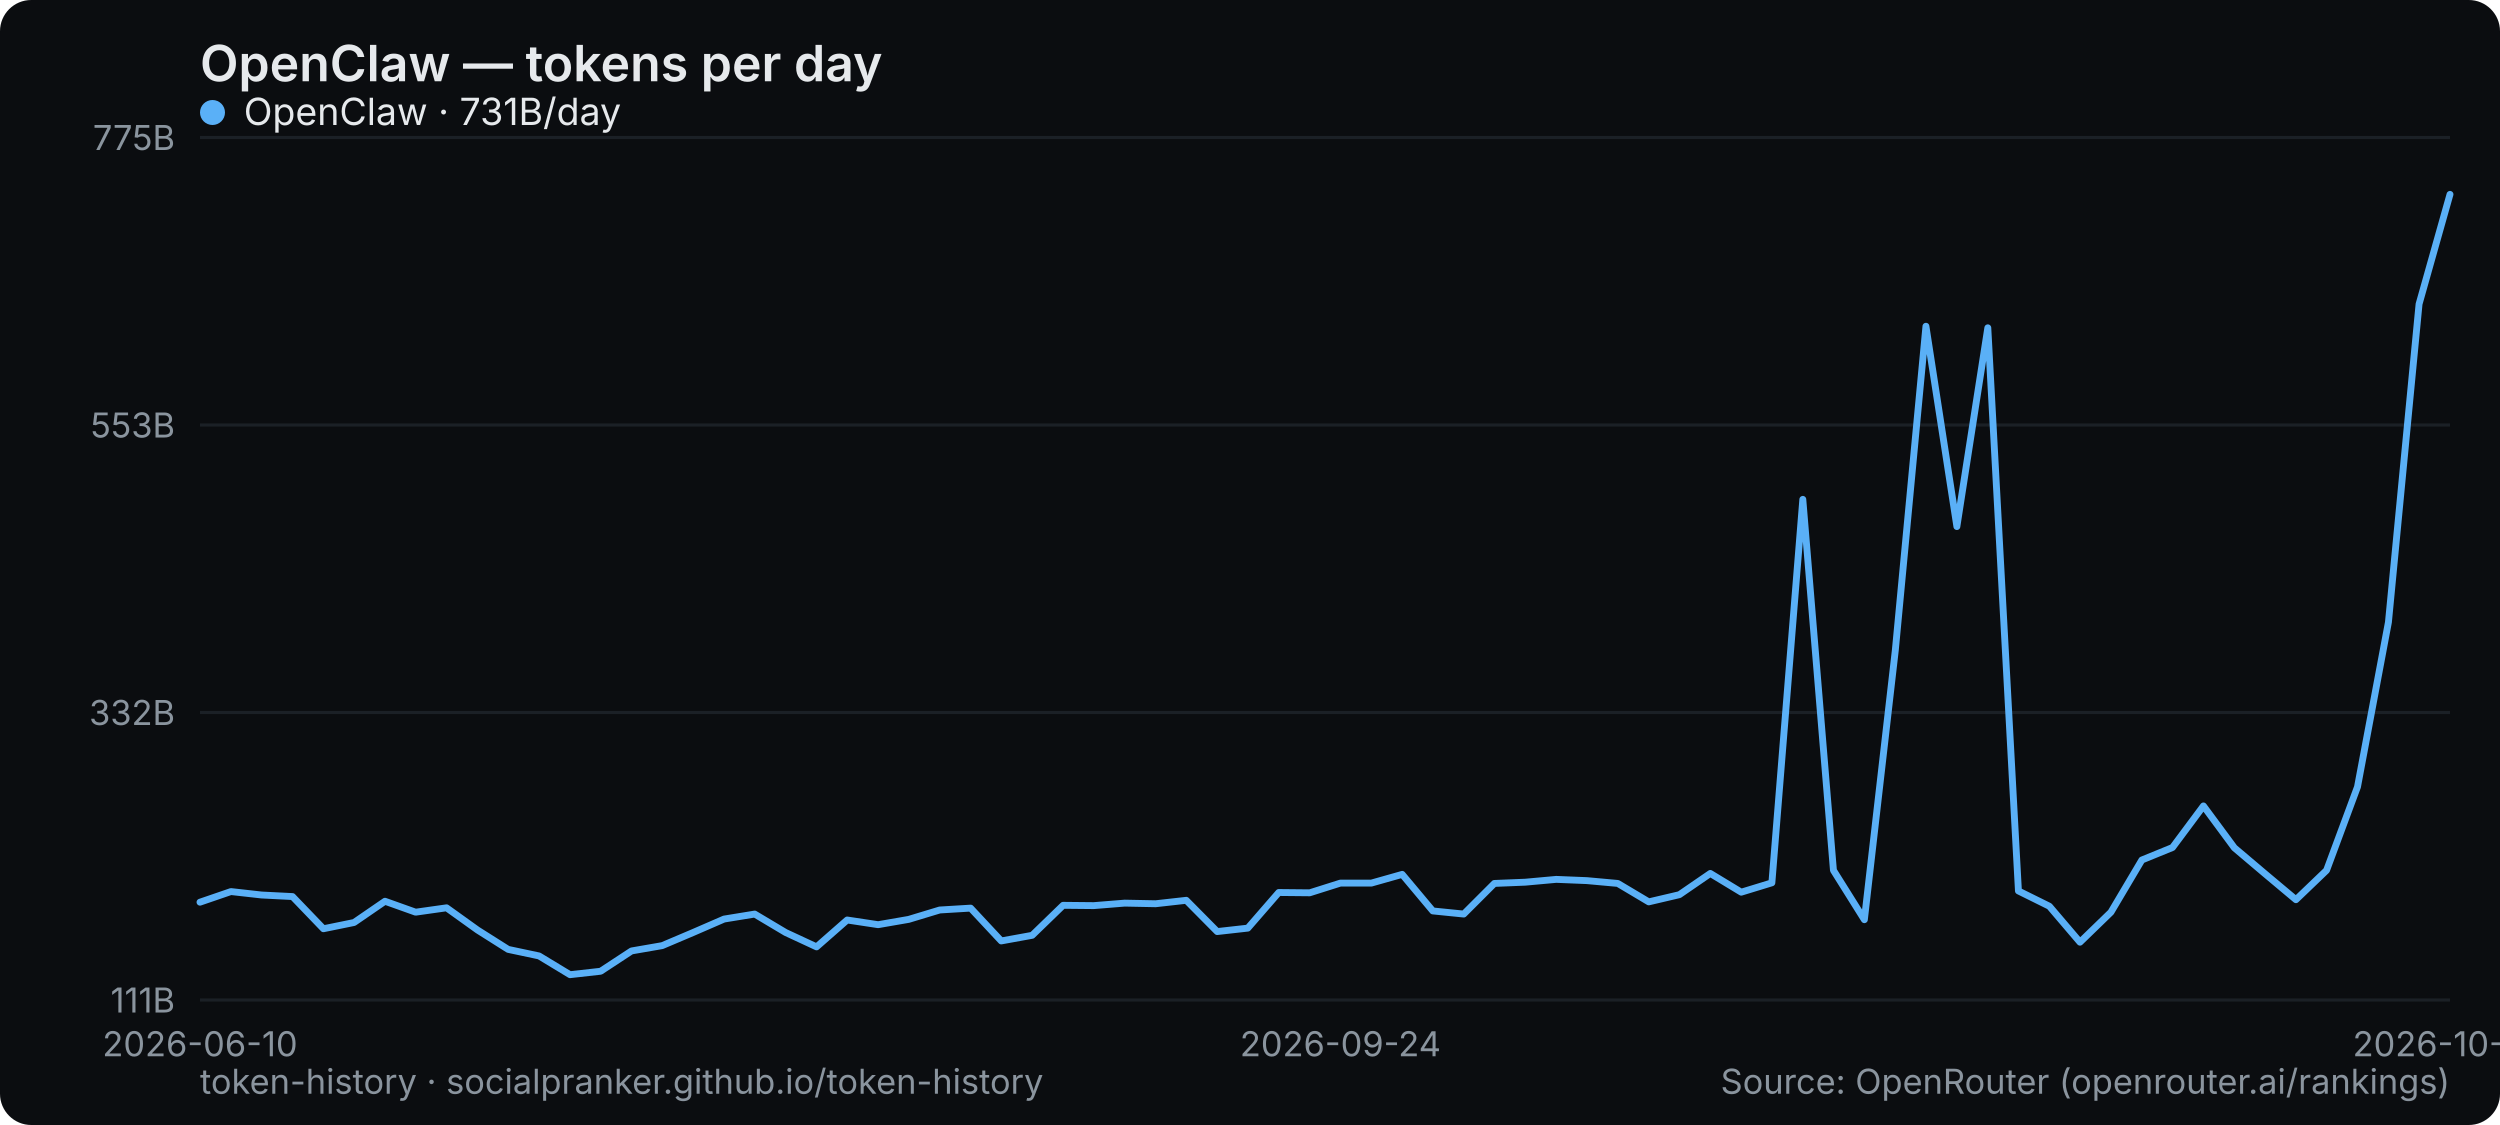
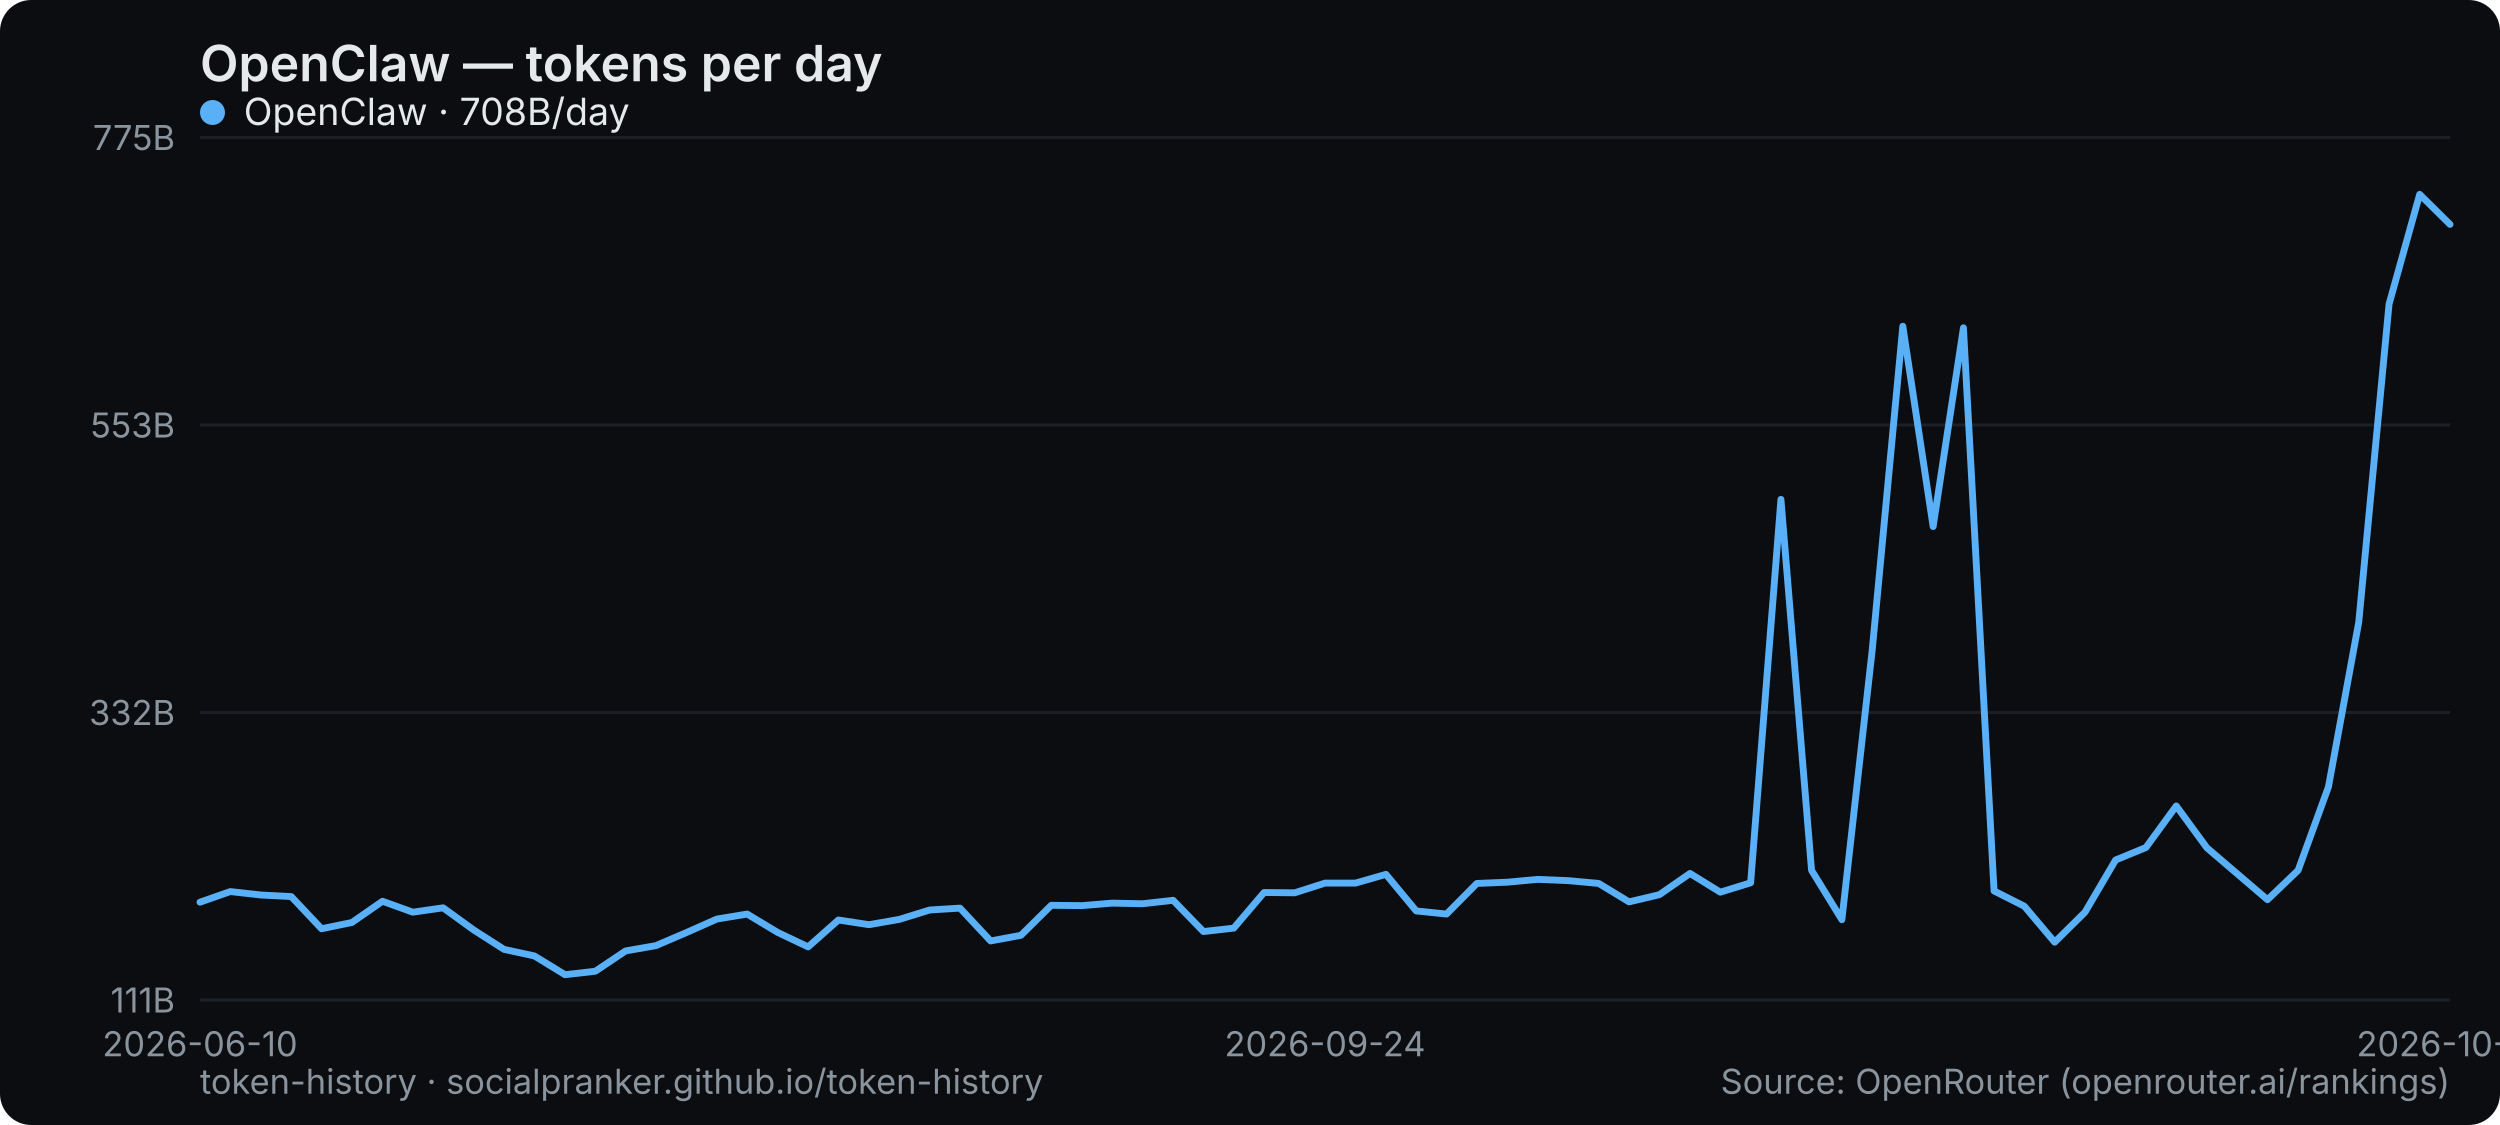
<svg xmlns="http://www.w3.org/2000/svg" width="800" height="360" viewBox="0 0 800 360" role="img" aria-label="OpenClaw — tokens per day">
  <rect width="800" height="360" rx="10" fill="#0b0d10" />
  <text x="64" y="26" font-family="system-ui,-apple-system,Segoe UI,sans-serif" font-size="16" font-weight="600" fill="#e6e9ec">OpenClaw — tokens per day</text>
  <line x1="64" y1="320" x2="784" y2="320" stroke="#1b2026" stroke-width="1" />
  <text x="56" y="324" text-anchor="end" font-family="system-ui,-apple-system,Segoe UI,sans-serif" font-size="11" fill="#8a949e">111B</text>
  <line x1="64" y1="228" x2="784" y2="228" stroke="#1b2026" stroke-width="1" />
  <text x="56" y="232" text-anchor="end" font-family="system-ui,-apple-system,Segoe UI,sans-serif" font-size="11" fill="#8a949e">332B</text>
  <line x1="64" y1="136" x2="784" y2="136" stroke="#1b2026" stroke-width="1" />
  <text x="56" y="140" text-anchor="end" font-family="system-ui,-apple-system,Segoe UI,sans-serif" font-size="11" fill="#8a949e">553B</text>
  <line x1="64" y1="44" x2="784" y2="44" stroke="#1b2026" stroke-width="1" />
  <text x="56" y="48" text-anchor="end" font-family="system-ui,-apple-system,Segoe UI,sans-serif" font-size="11" fill="#8a949e">775B</text>
  <text x="64" y="338" text-anchor="middle" font-family="system-ui,-apple-system,Segoe UI,sans-serif" font-size="11" fill="#8a949e">2026-06-10</text>
-   <text x="428.932" y="338" text-anchor="middle" font-family="system-ui,-apple-system,Segoe UI,sans-serif" font-size="11" fill="#8a949e">2026-09-24</text>
-   <text x="784" y="338" text-anchor="middle" font-family="system-ui,-apple-system,Segoe UI,sans-serif" font-size="11" fill="#8a949e">2026-10-30</text>
-   <polyline points="64.0,288.7 73.9,285.3 83.7,286.4 93.6,286.9 103.5,297.2 113.3,295.2 123.2,288.4 133.0,291.9 142.9,290.5 152.8,297.6 162.6,303.8 172.5,305.9 182.4,311.9 192.2,310.8 202.1,304.3 211.9,302.6 221.8,298.4 231.7,294.1 241.5,292.5 251.4,298.4 261.3,303.0 271.1,294.4 281.0,295.9 290.8,294.2 300.7,291.2 310.6,290.6 320.4,301.1 330.3,299.3 340.2,289.7 350.0,289.8 359.9,289.0 369.8,289.2 379.6,288.1 389.5,298.1 399.3,297.0 409.2,285.6 419.1,285.7 428.9,282.6 438.8,282.6 448.7,279.8 458.5,291.5 468.4,292.5 478.2,282.7 488.1,282.3 498.0,281.4 507.8,281.8 517.7,282.7 527.6,288.6 537.4,286.3 547.3,279.5 557.2,285.5 567.0,282.5 576.9,159.8 586.7,278.5 596.6,294.3 606.5,208.1 616.3,104.4 626.2,168.5 636.1,104.9 645.9,285.1 655.8,290.0 665.6,301.5 675.5,291.9 685.4,275.2 695.2,271.2 705.1,257.9 715.0,271.3 724.8,279.6 734.7,287.9 744.5,278.5 754.4,251.8 764.3,199.1 774.1,97.3 784.0,62.2" fill="none" stroke="#5ab0f7" stroke-width="2.2" stroke-linejoin="round" stroke-linecap="round" />
+   <text x="424" y="338" text-anchor="middle" font-family="system-ui,-apple-system,Segoe UI,sans-serif" font-size="11" fill="#8a949e">2026-09-24</text>
+   <text x="784" y="338" text-anchor="middle" font-family="system-ui,-apple-system,Segoe UI,sans-serif" font-size="11" fill="#8a949e">2026-10-31</text>
+   <polyline points="64.0,288.7 73.7,285.3 83.5,286.4 93.2,286.9 102.9,297.2 112.6,295.2 122.4,288.4 132.1,291.9 141.8,290.5 151.6,297.6 161.3,303.8 171.0,305.9 180.8,311.9 190.5,310.8 200.2,304.3 209.9,302.6 219.7,298.4 229.4,294.1 239.1,292.5 248.9,298.4 258.6,303.0 268.3,294.4 278.1,295.9 287.8,294.2 297.5,291.2 307.2,290.6 317.0,301.1 326.7,299.3 336.4,289.7 346.2,289.8 355.9,289.0 365.6,289.2 375.4,288.1 385.1,298.1 394.8,297.0 404.5,285.6 414.3,285.7 424.0,282.6 433.7,282.6 443.5,279.8 453.2,291.5 462.9,292.5 472.6,282.7 482.4,282.3 492.1,281.4 501.8,281.8 511.6,282.7 521.3,288.6 531.0,286.3 540.8,279.5 550.5,285.5 560.2,282.5 569.9,159.8 579.7,278.5 589.4,294.3 599.1,208.1 608.9,104.4 618.6,168.5 628.3,104.9 638.1,285.1 647.8,290.0 657.5,301.5 667.2,291.9 677.0,275.2 686.7,271.2 696.4,257.9 706.2,271.3 715.9,279.6 725.6,287.9 735.4,278.5 745.1,251.8 754.8,199.1 764.5,97.3 774.3,62.2 784.0,71.8" fill="none" stroke="#5ab0f7" stroke-width="2.2" stroke-linejoin="round" stroke-linecap="round" />
  <g font-family="system-ui,-apple-system,Segoe UI,sans-serif" font-size="12">
    <circle cx="68" cy="36" r="4" fill="#5ab0f7" />
-     <text x="78" y="40" fill="#e6e9ec">OpenClaw · 731B/day</text>
+     <text x="78" y="40" fill="#e6e9ec">OpenClaw · 708B/day</text>
  </g>
  <text x="64" y="350" font-family="system-ui,-apple-system,Segoe UI,sans-serif" font-size="11" fill="#8a949e">token-history · socialpranker.github.io/token-history</text>
  <text x="784" y="350" text-anchor="end" font-family="system-ui,-apple-system,Segoe UI,sans-serif" font-size="11" fill="#8a949e">Source: OpenRouter (openrouter.ai/rankings)</text>
</svg>
